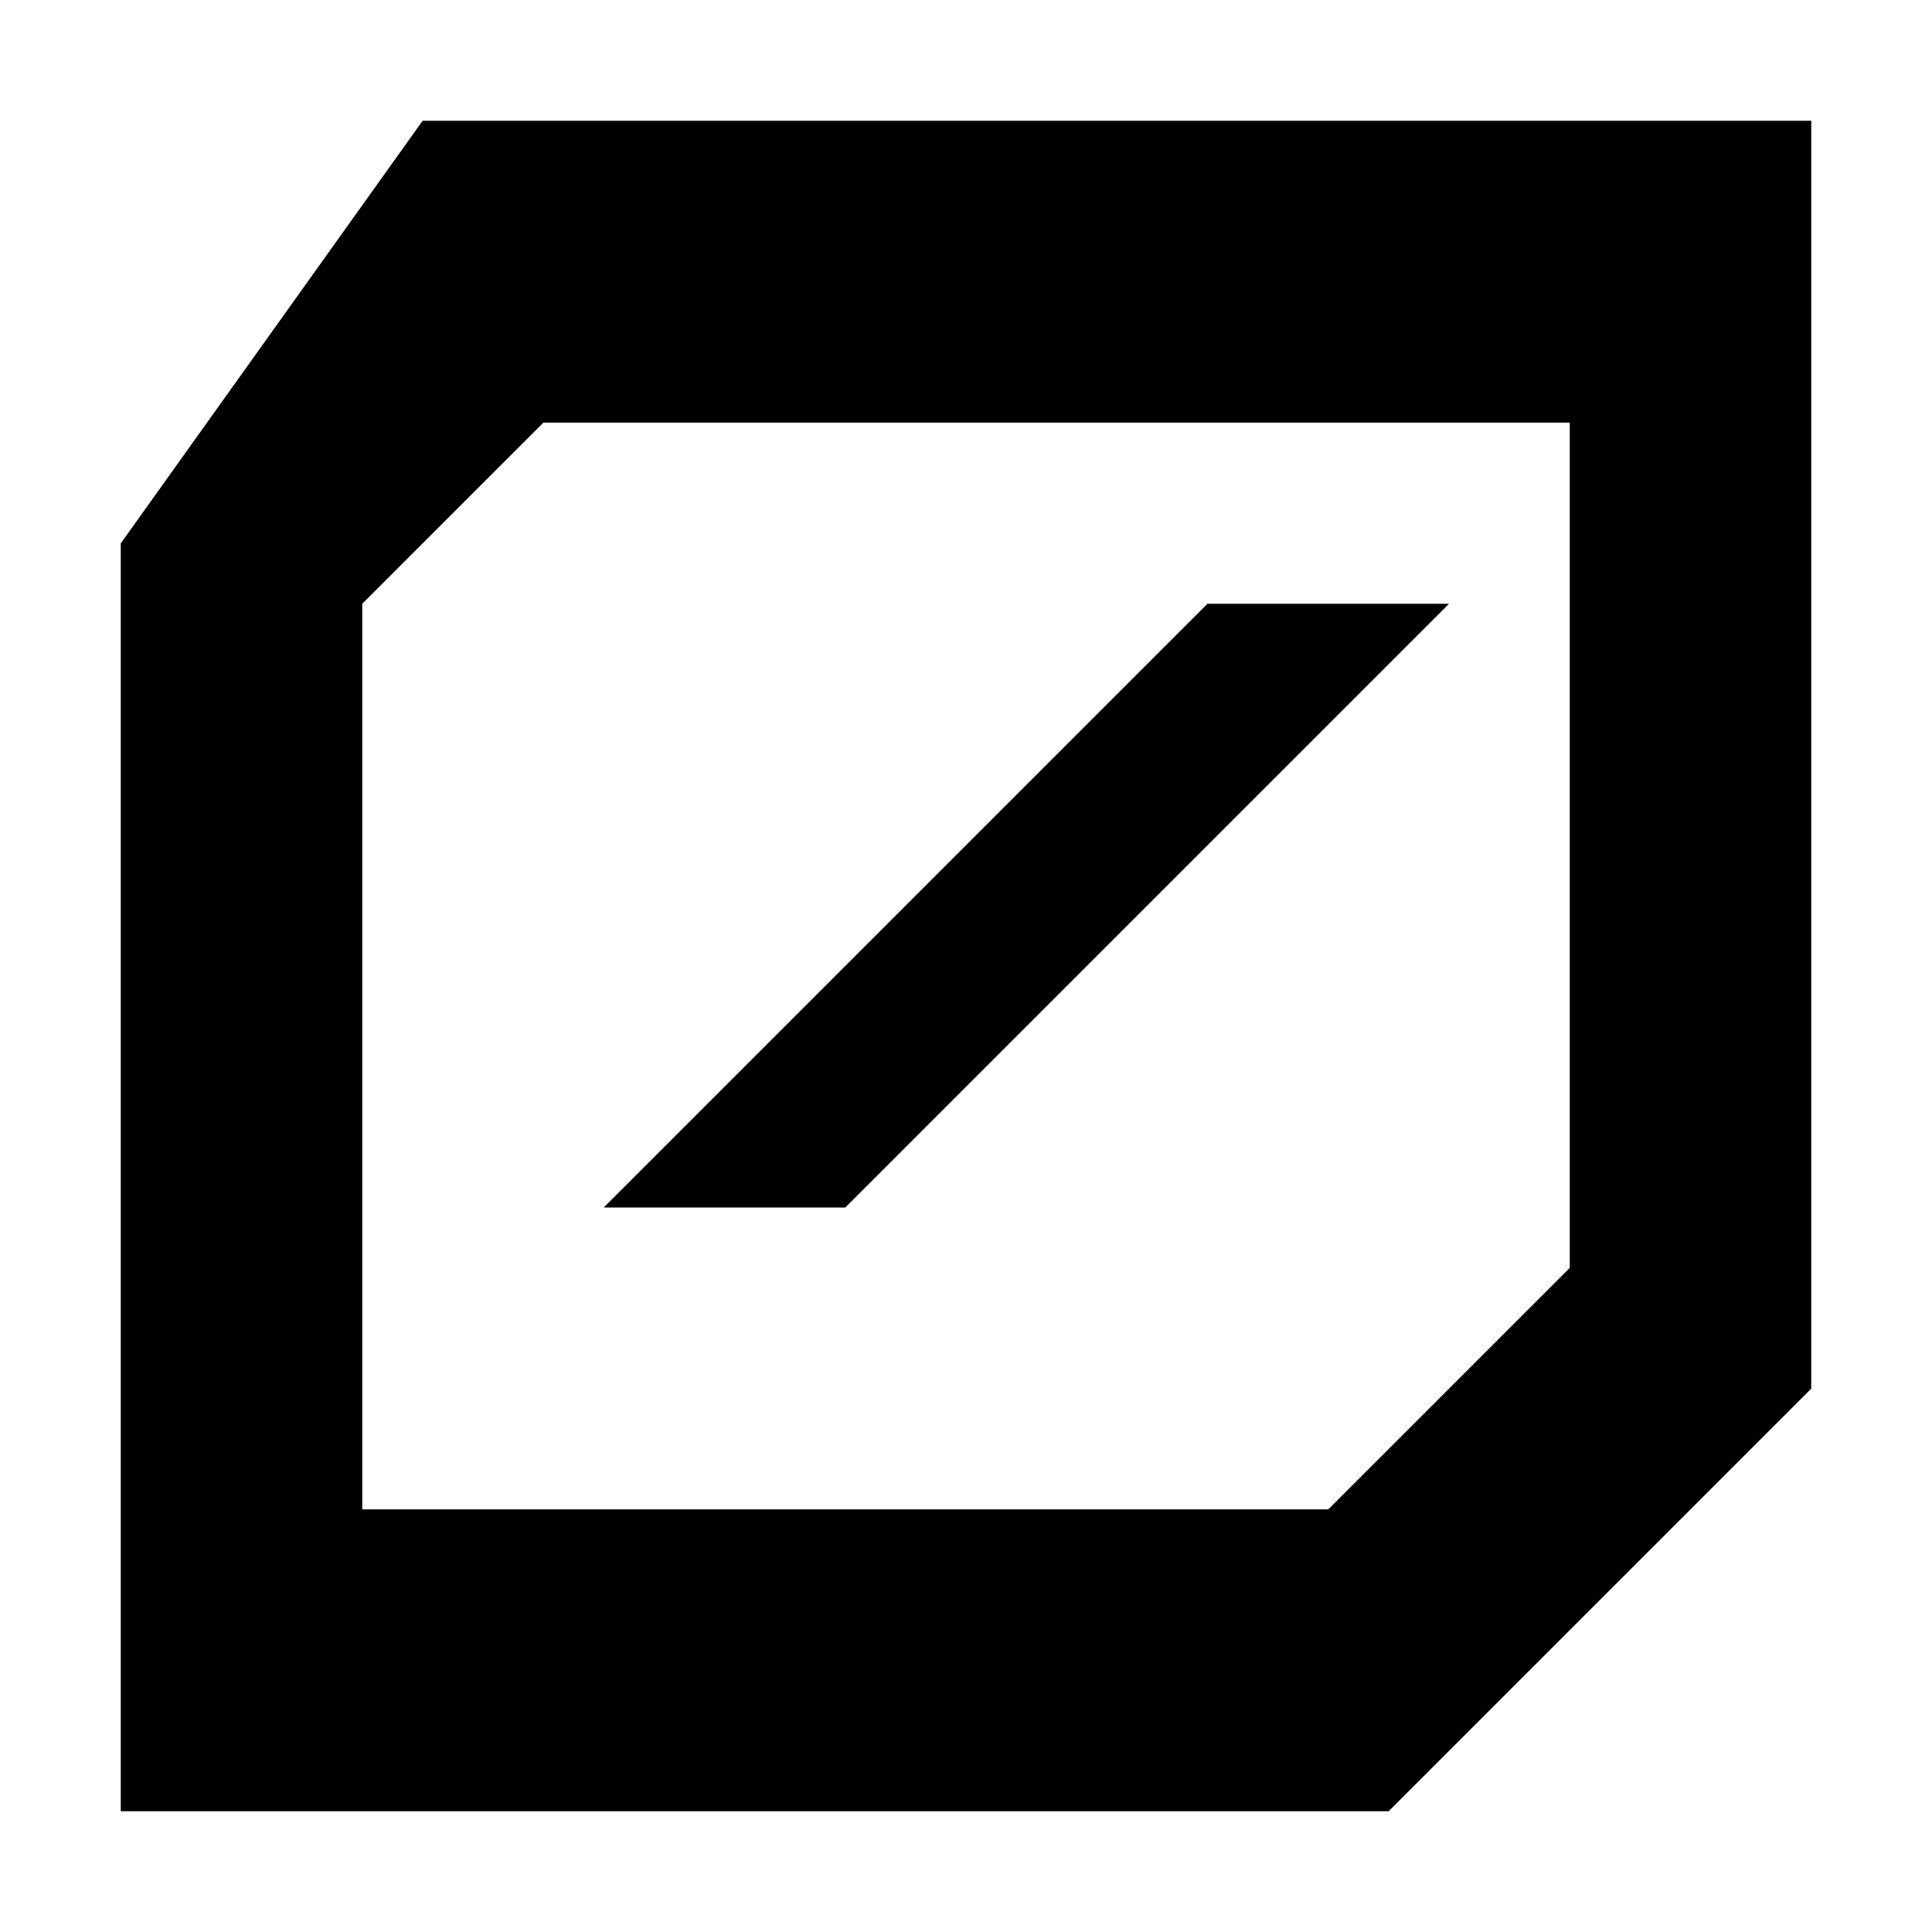
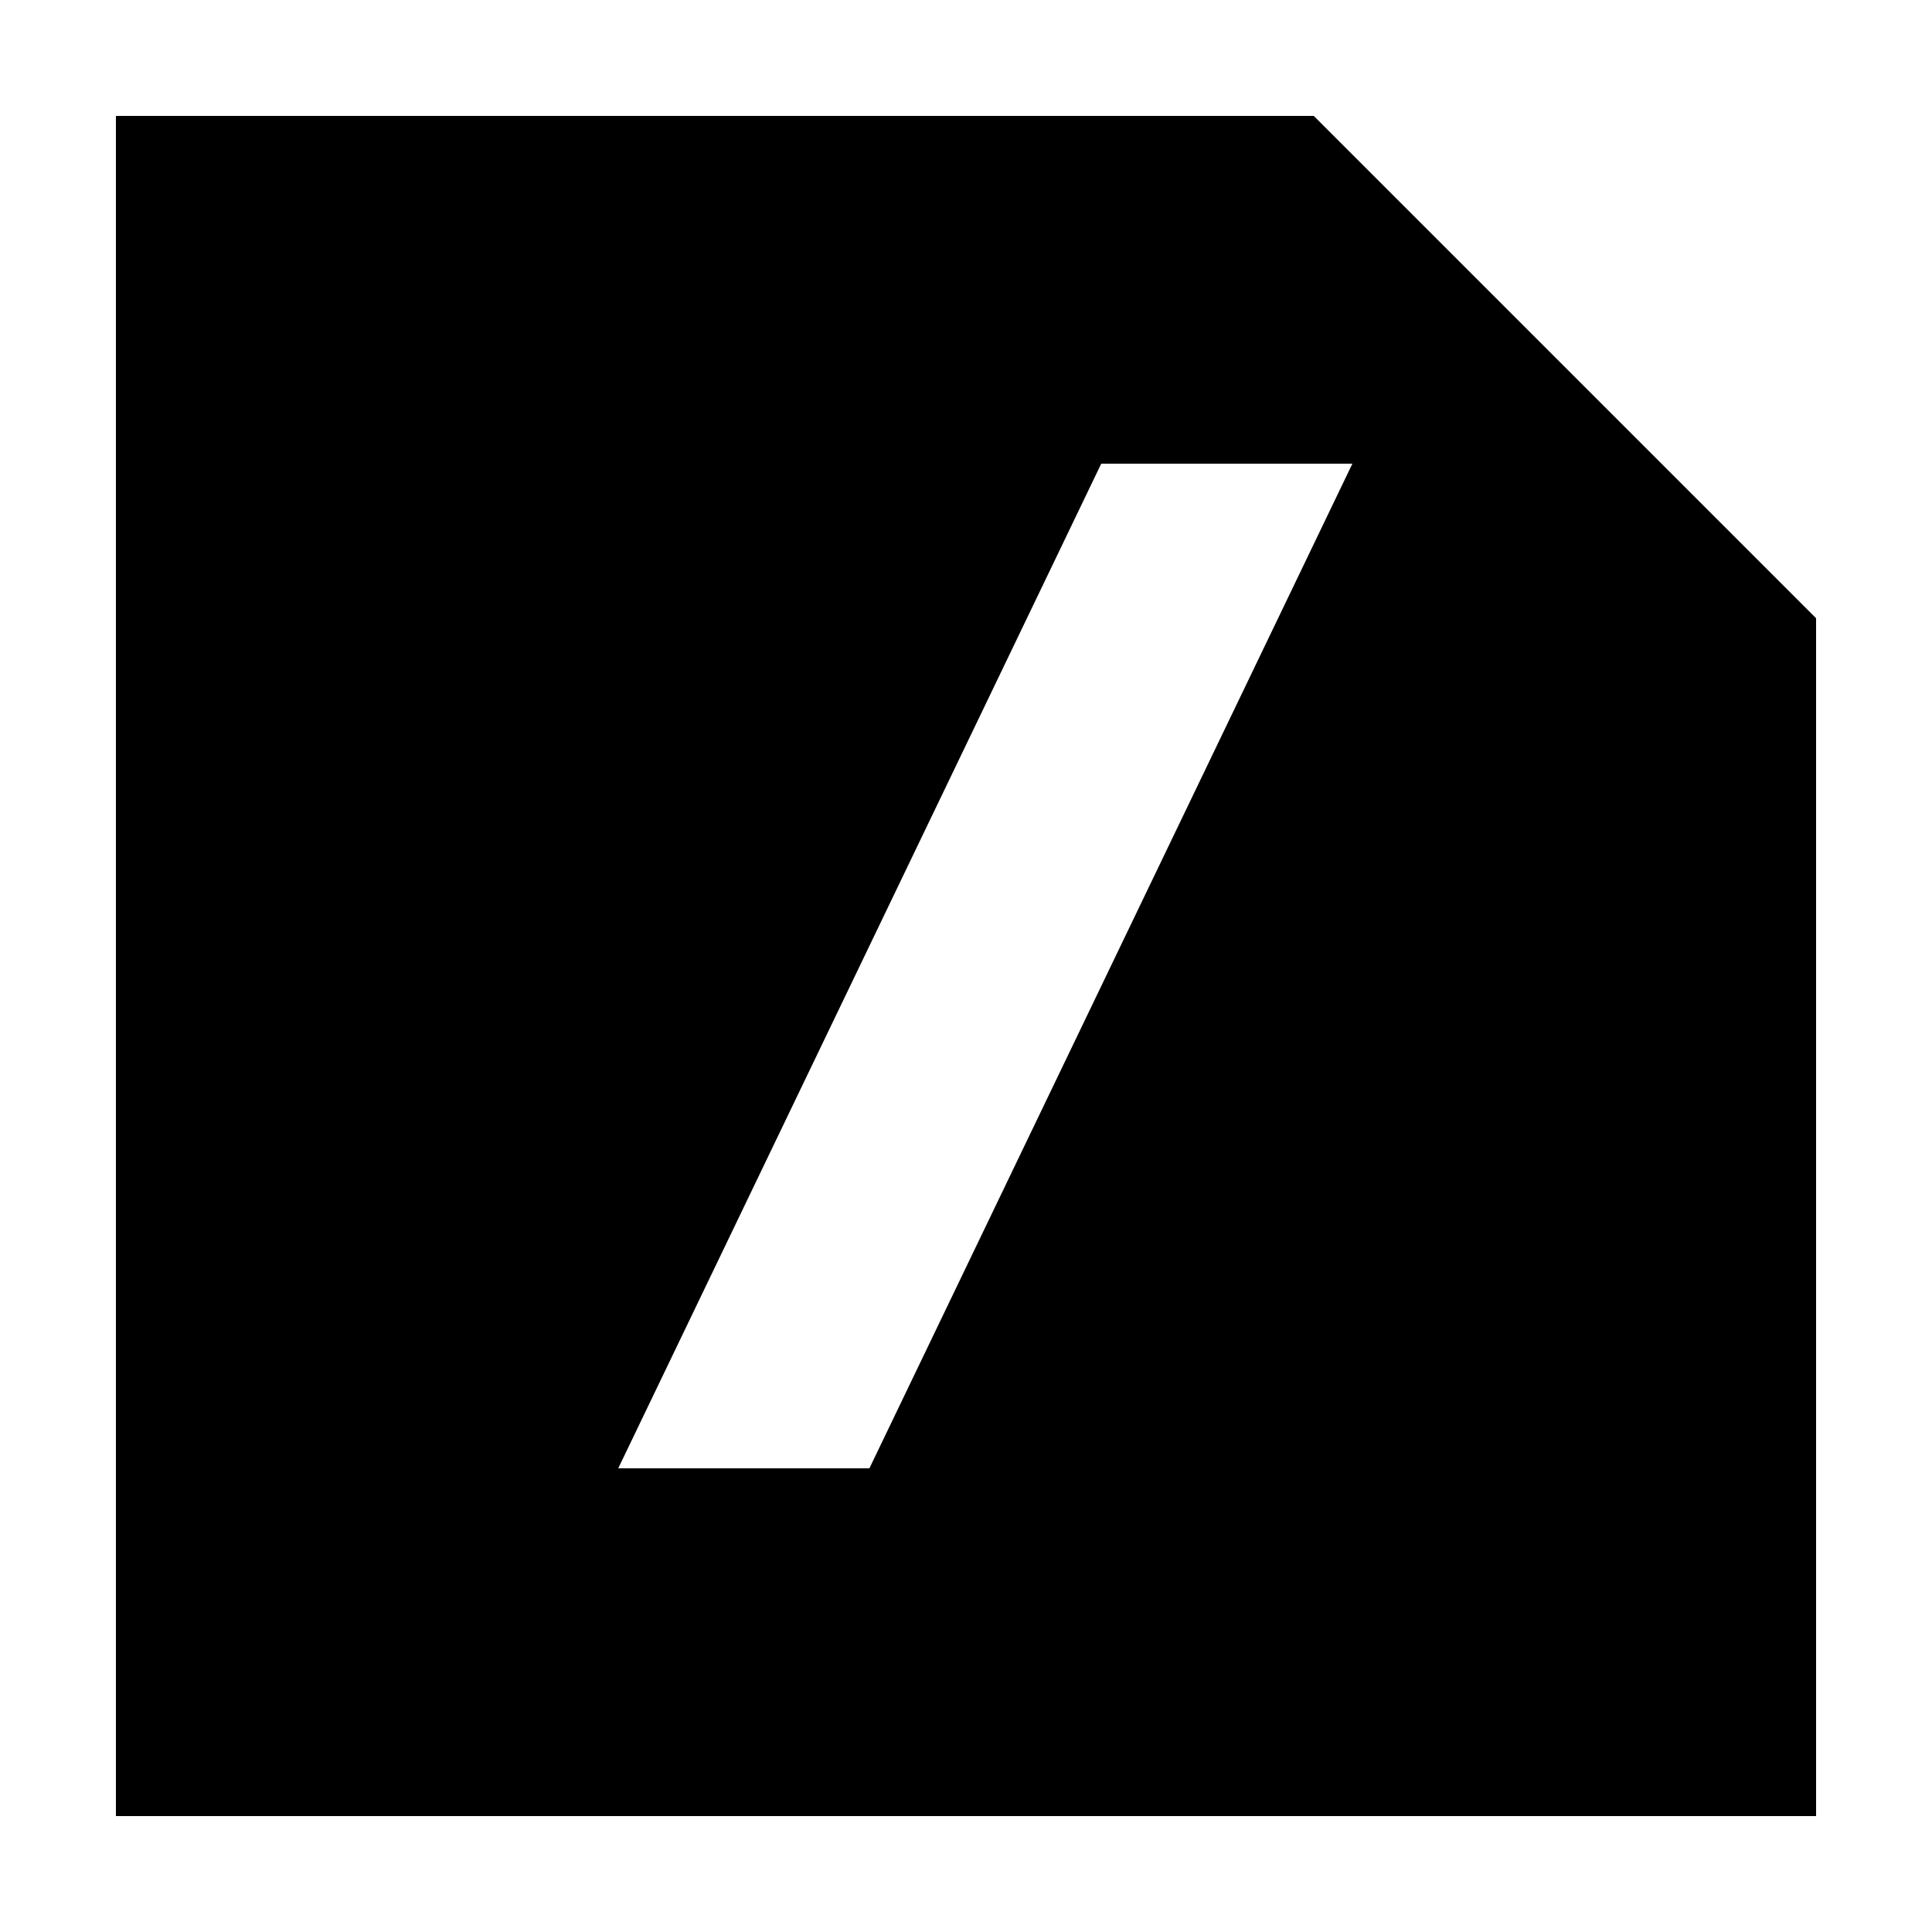
- <svg xmlns="http://www.w3.org/2000/svg" viewBox="0 0 64 64">
-   <path fill="#000" fill-rule="evenodd" d="M14 4 H60 V46 L46 60 H4 V18 Z M18 14 L12 20 V50 H44 L52 42 V14 Z M20 40 L40 20 H48 L28 40 Z" />
+ <svg xmlns="http://www.w3.org/2000/svg" viewBox="0 0 100 100">
+   <path fill-rule="evenodd" d="M6 6H68L94 32V94H6Z M57 24H70L45 76H32Z" />
</svg>
